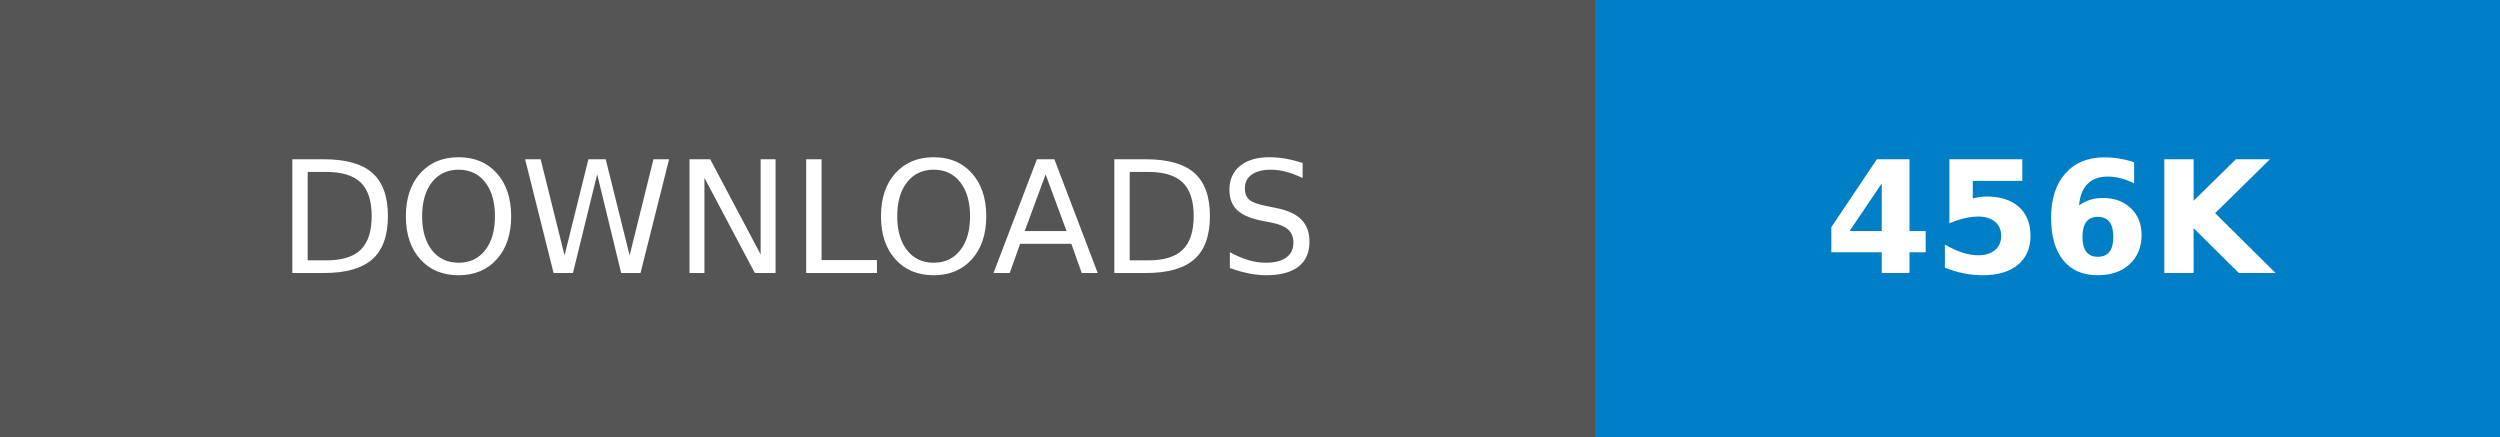
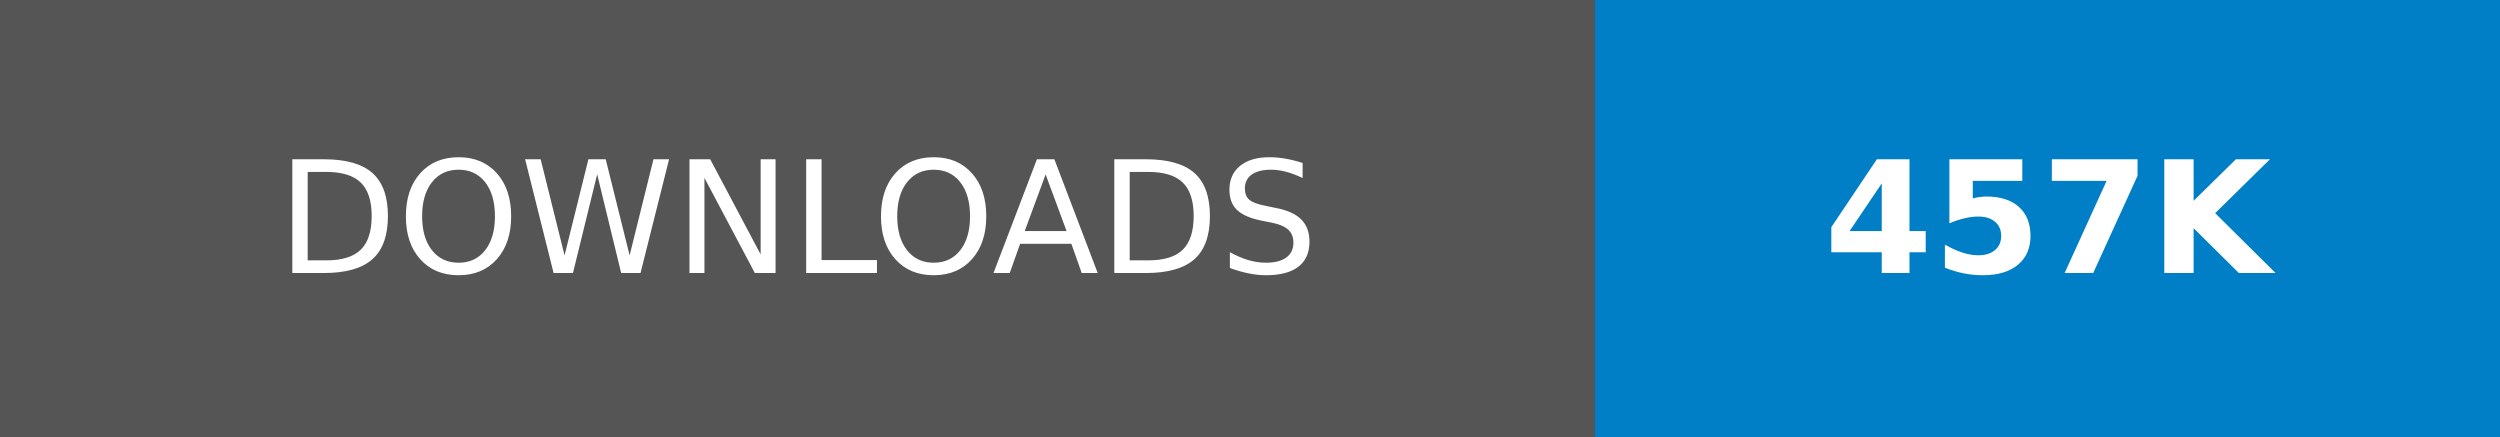
- <svg xmlns="http://www.w3.org/2000/svg" width="160.25" height="28" role="img" aria-label="DOWNLOADS: 456K">
+ <svg xmlns="http://www.w3.org/2000/svg" width="160.25" height="28" role="img" aria-label="DOWNLOADS: 457K">
  <g shape-rendering="crispEdges">
    <rect width="102.25" height="28" fill="#555" />
    <rect x="102.25" width="58" height="28" fill="#007ec6" />
  </g>
  <g fill="#fff" text-anchor="middle" font-family="Verdana,Geneva,DejaVu Sans,sans-serif" text-rendering="geometricPrecision" font-size="100">
    <text transform="scale(.1)" x="511.25" y="175" textLength="782.5" fill="#fff">DOWNLOADS</text>
-     <text transform="scale(.1)" x="1312.5" y="175" textLength="340" fill="#fff" font-weight="bold">456K</text>
+     <text transform="scale(.1)" x="1312.5" y="175" textLength="340" fill="#fff" font-weight="bold">457K</text>
  </g>
</svg>
